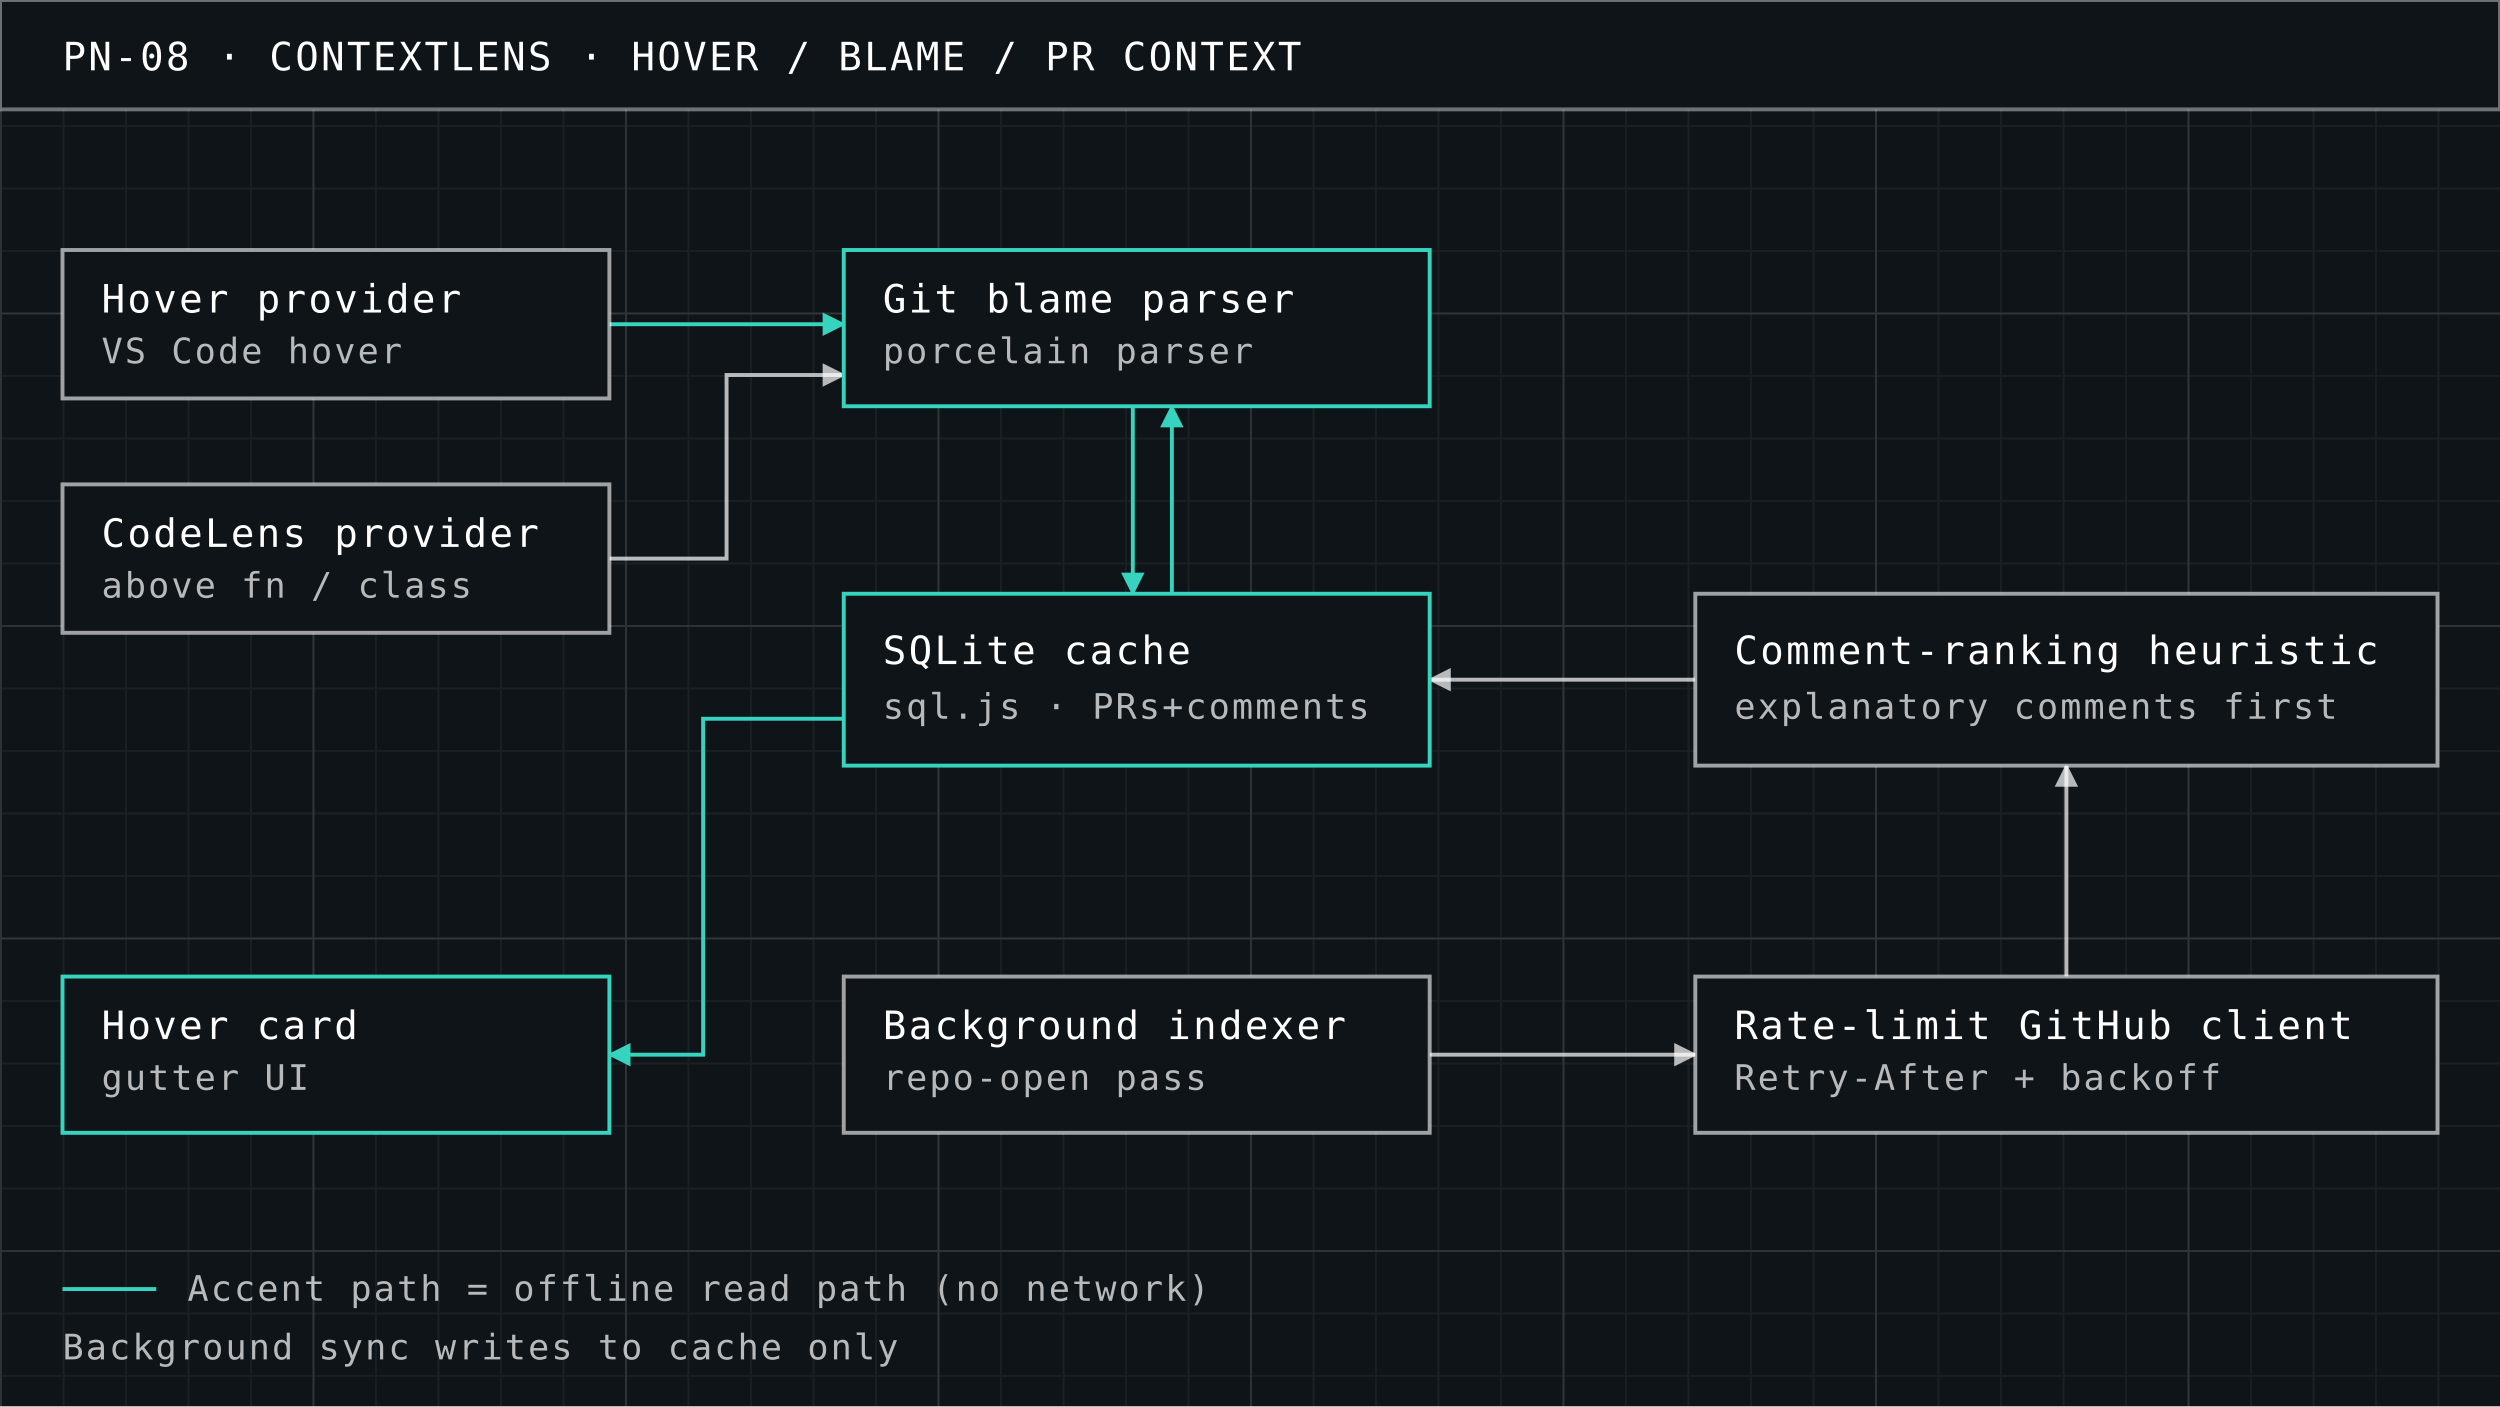
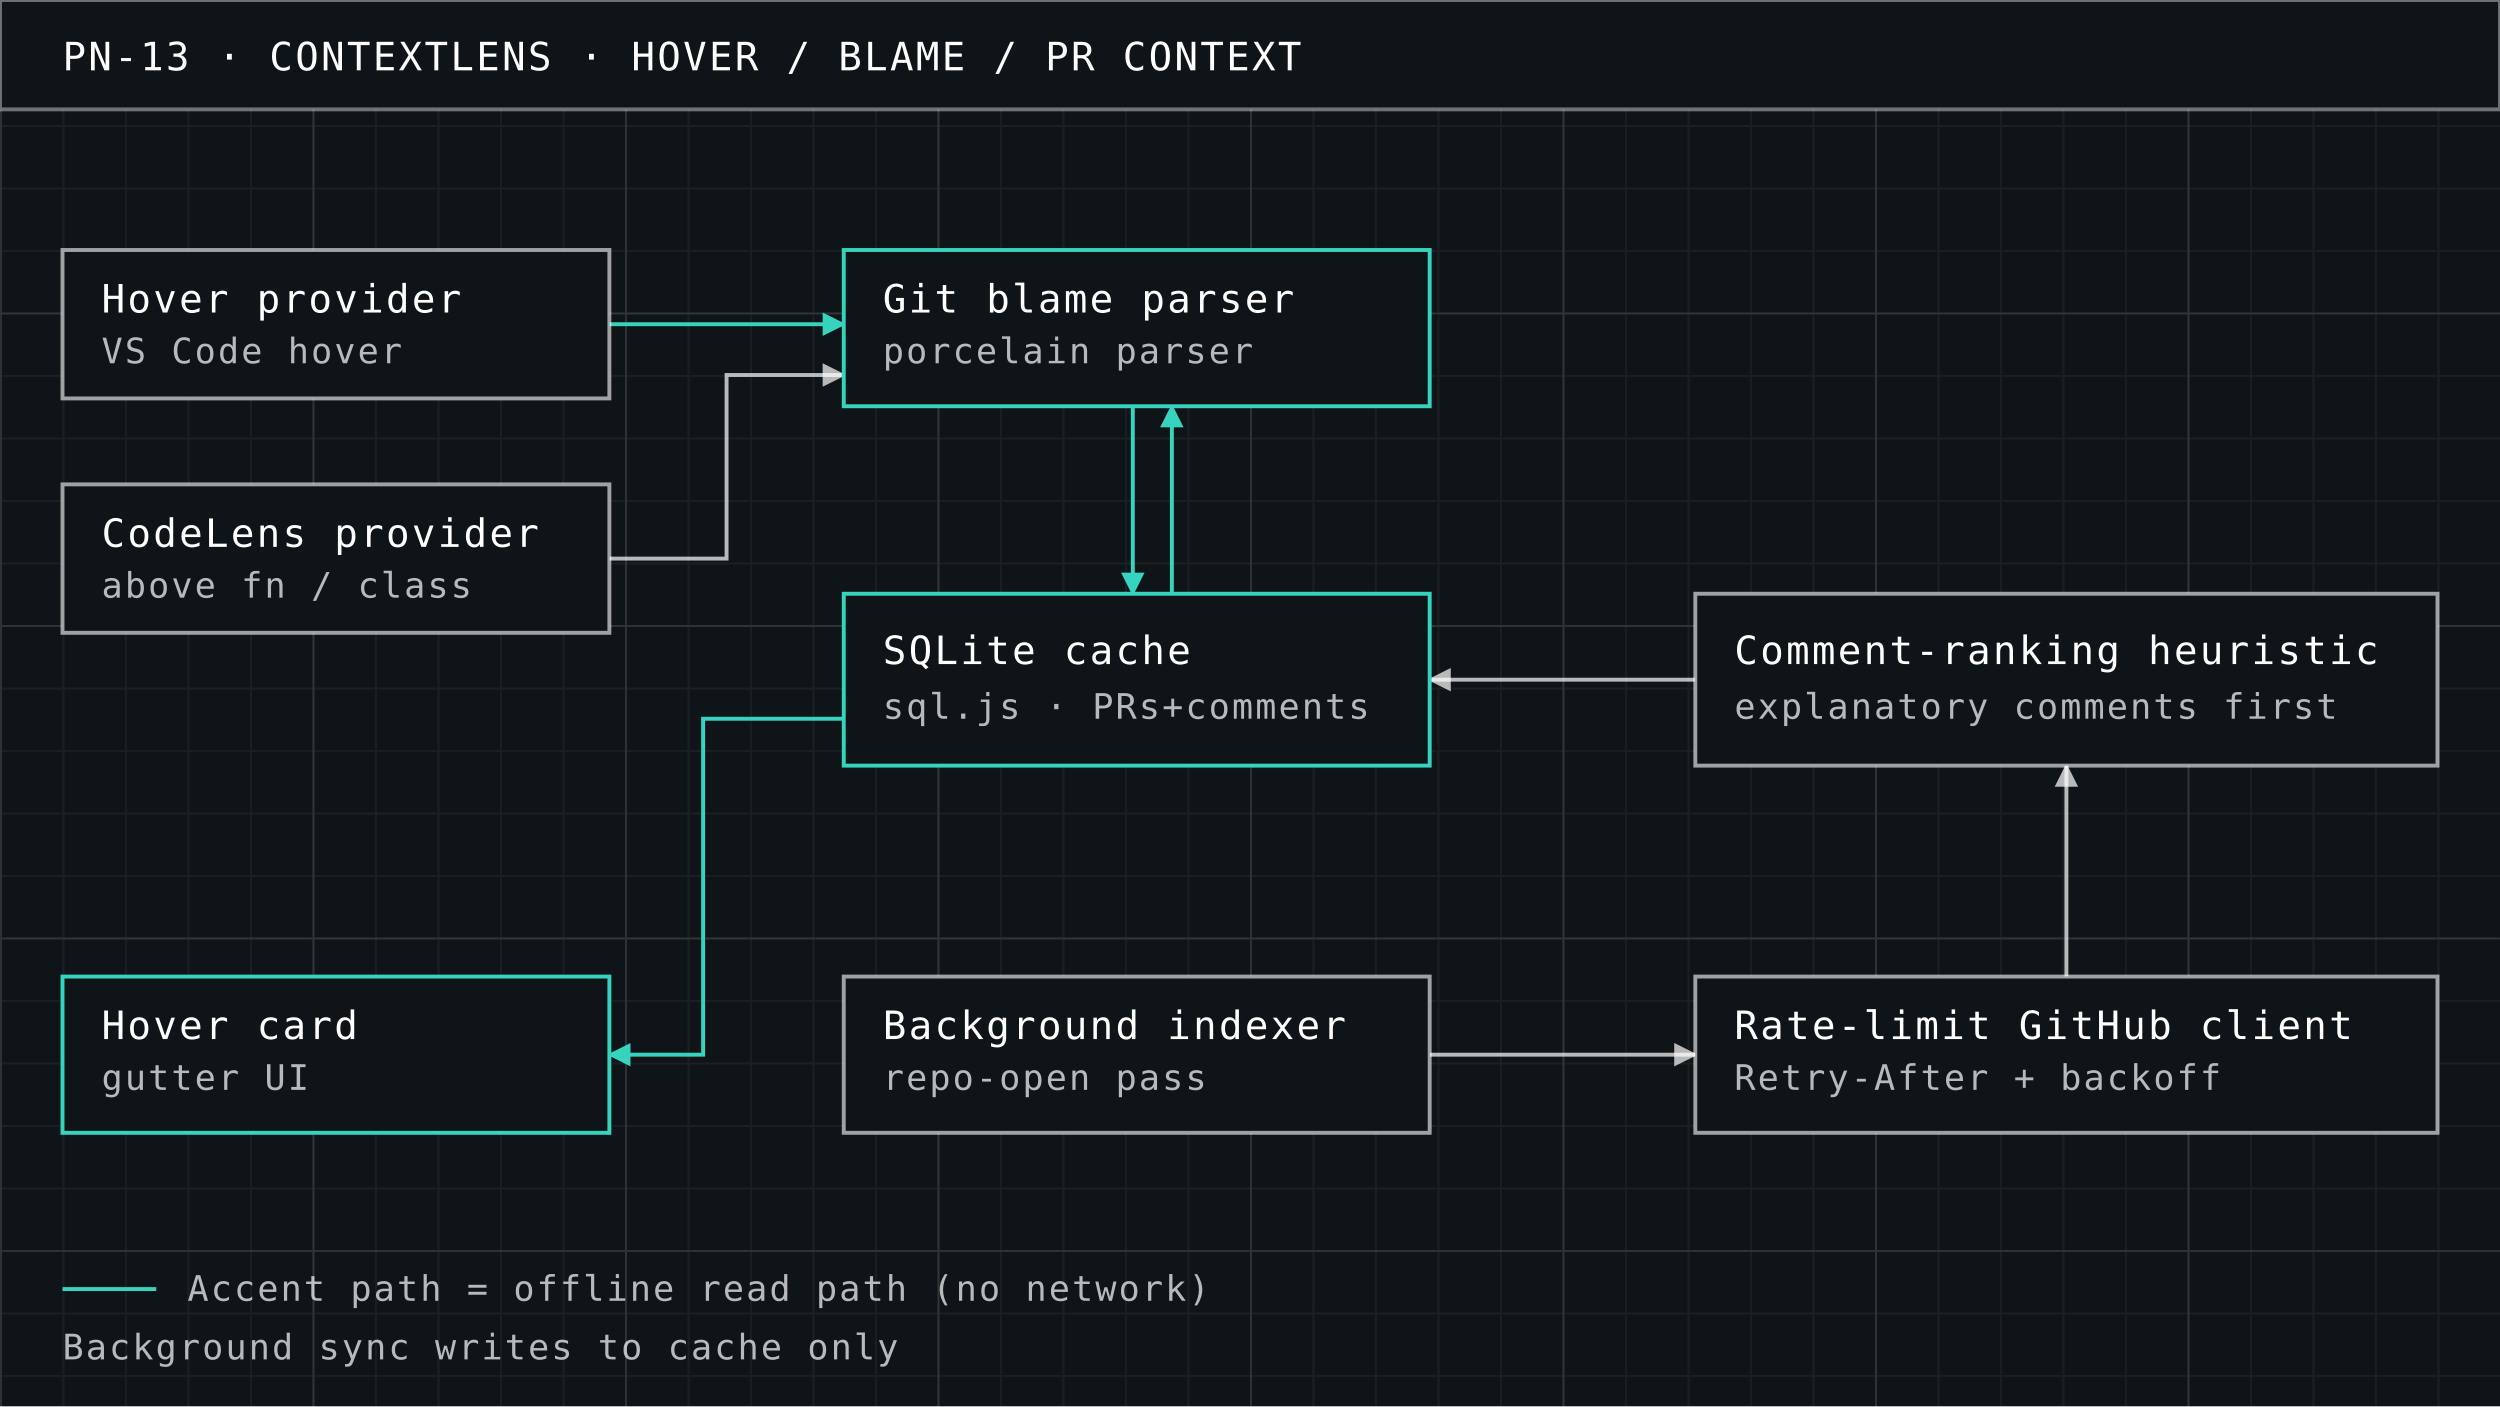
<svg xmlns="http://www.w3.org/2000/svg" width="640" height="360" viewBox="0 0 640 360">
  <defs>
    <pattern id="minor" width="16" height="16" patternUnits="userSpaceOnUse">
      <path d="M16 0H0V16" fill="none" stroke="#ffffff" stroke-opacity="0.05" stroke-width="1" />
    </pattern>
    <pattern id="major" width="80" height="80" patternUnits="userSpaceOnUse">
      <path d="M80 0H0V80" fill="none" stroke="#ffffff" stroke-opacity="0.09" stroke-width="1" />
    </pattern>
    <marker id="a" viewBox="0 0 10 10" refX="9" refY="5" markerWidth="6" markerHeight="6" orient="auto-start-reverse">
      <path d="M0 0L10 5L0 10z" fill="#ffffff" fill-opacity="0.7" />
    </marker>
    <marker id="b" viewBox="0 0 10 10" refX="9" refY="5" markerWidth="6" markerHeight="6" orient="auto-start-reverse">
      <path d="M0 0L10 5L0 10z" fill="#36d4be" />
    </marker>
    <style>
      text { font-family: "IBM Plex Mono, SFMono-Regular, Consolas, monospace"; letter-spacing: 0.06em; text-transform: uppercase; fill: #ffffff; }
      .t { font-size: 10px; }
      .s { font-size: 9px; fill-opacity: 0.7; }
    </style>
  </defs>
  <rect x="0" y="0" width="640" height="360" fill="#0f1418" />
  <rect x="0" y="0" width="640" height="360" fill="url(#minor)" />
  <rect x="0" y="0" width="640" height="360" fill="url(#major)" />
  <rect x="0" y="0" width="640" height="28" fill="#0f1418" stroke="#ffffff" stroke-opacity="0.4" stroke-width="1" />
-   <text x="16" y="18" font-size="10">PN-08 · CONTEXTLENS · HOVER / BLAME / PR CONTEXT</text>
+   <text x="16" y="18" font-size="10">PN-13 · CONTEXTLENS · HOVER / BLAME / PR CONTEXT</text>
  <path d="M156 143H186V96H216" fill="none" stroke="#ffffff" stroke-opacity="0.7" stroke-width="1" marker-end="url(#a)" />
  <line x1="366" y1="270" x2="434" y2="270" stroke="#ffffff" stroke-opacity="0.7" stroke-width="1" marker-end="url(#a)" />
  <line x1="529" y1="250" x2="529" y2="196" stroke="#ffffff" stroke-opacity="0.7" stroke-width="1" marker-end="url(#a)" />
  <line x1="434" y1="174" x2="366" y2="174" stroke="#ffffff" stroke-opacity="0.7" stroke-width="1" marker-end="url(#a)" />
  <line x1="156" y1="83" x2="216" y2="83" stroke="#36d4be" stroke-width="1" marker-end="url(#b)" />
  <line x1="290" y1="104" x2="290" y2="152" stroke="#36d4be" stroke-width="1" marker-end="url(#b)" />
  <line x1="300" y1="152" x2="300" y2="104" stroke="#36d4be" stroke-width="1" marker-end="url(#b)" />
  <path d="M216 184H180V270H156" fill="none" stroke="#36d4be" stroke-width="1" marker-end="url(#b)" />
  <rect x="16" y="64" width="140" height="38" fill="#0f1418" stroke="#ffffff" stroke-opacity="0.6" stroke-width="1" />
  <text x="26" y="80" class="t">Hover provider</text>
  <text x="26" y="93" class="s">VS Code hover</text>
  <rect x="16" y="124" width="140" height="38" fill="#0f1418" stroke="#ffffff" stroke-opacity="0.6" stroke-width="1" />
  <text x="26" y="140" class="t">CodeLens provider</text>
  <text x="26" y="153" class="s">above fn / class</text>
  <rect x="16" y="250" width="140" height="40" fill="#0f1418" stroke="#36d4be" stroke-width="1" />
  <text x="26" y="266" class="t">Hover card</text>
  <text x="26" y="279" class="s">gutter UI</text>
  <rect x="216" y="64" width="150" height="40" fill="#0f1418" stroke="#36d4be" stroke-width="1" />
  <text x="226" y="80" class="t">Git blame parser</text>
  <text x="226" y="93" class="s">porcelain parser</text>
  <rect x="216" y="152" width="150" height="44" fill="#0f1418" stroke="#36d4be" stroke-width="1" />
  <text x="226" y="170" class="t">SQLite cache</text>
  <text x="226" y="184" class="s">sql.js · PRs+comments</text>
  <rect x="216" y="250" width="150" height="40" fill="#0f1418" stroke="#ffffff" stroke-opacity="0.6" stroke-width="1" />
  <text x="226" y="266" class="t">Background indexer</text>
  <text x="226" y="279" class="s">repo-open pass</text>
  <rect x="434" y="250" width="190" height="40" fill="#0f1418" stroke="#ffffff" stroke-opacity="0.6" stroke-width="1" />
  <text x="444" y="266" class="t">Rate-limit GitHub client</text>
  <text x="444" y="279" class="s">Retry-After + backoff</text>
  <rect x="434" y="152" width="190" height="44" fill="#0f1418" stroke="#ffffff" stroke-opacity="0.6" stroke-width="1" />
  <text x="444" y="170" class="t">Comment-ranking heuristic</text>
  <text x="444" y="184" class="s">explanatory comments first</text>
  <line x1="16" y1="330" x2="40" y2="330" stroke="#36d4be" stroke-width="1" />
  <text x="48" y="333" class="s">Accent path = offline read path (no network)</text>
  <text x="16" y="348" class="s">Background sync writes to cache only</text>
</svg>
